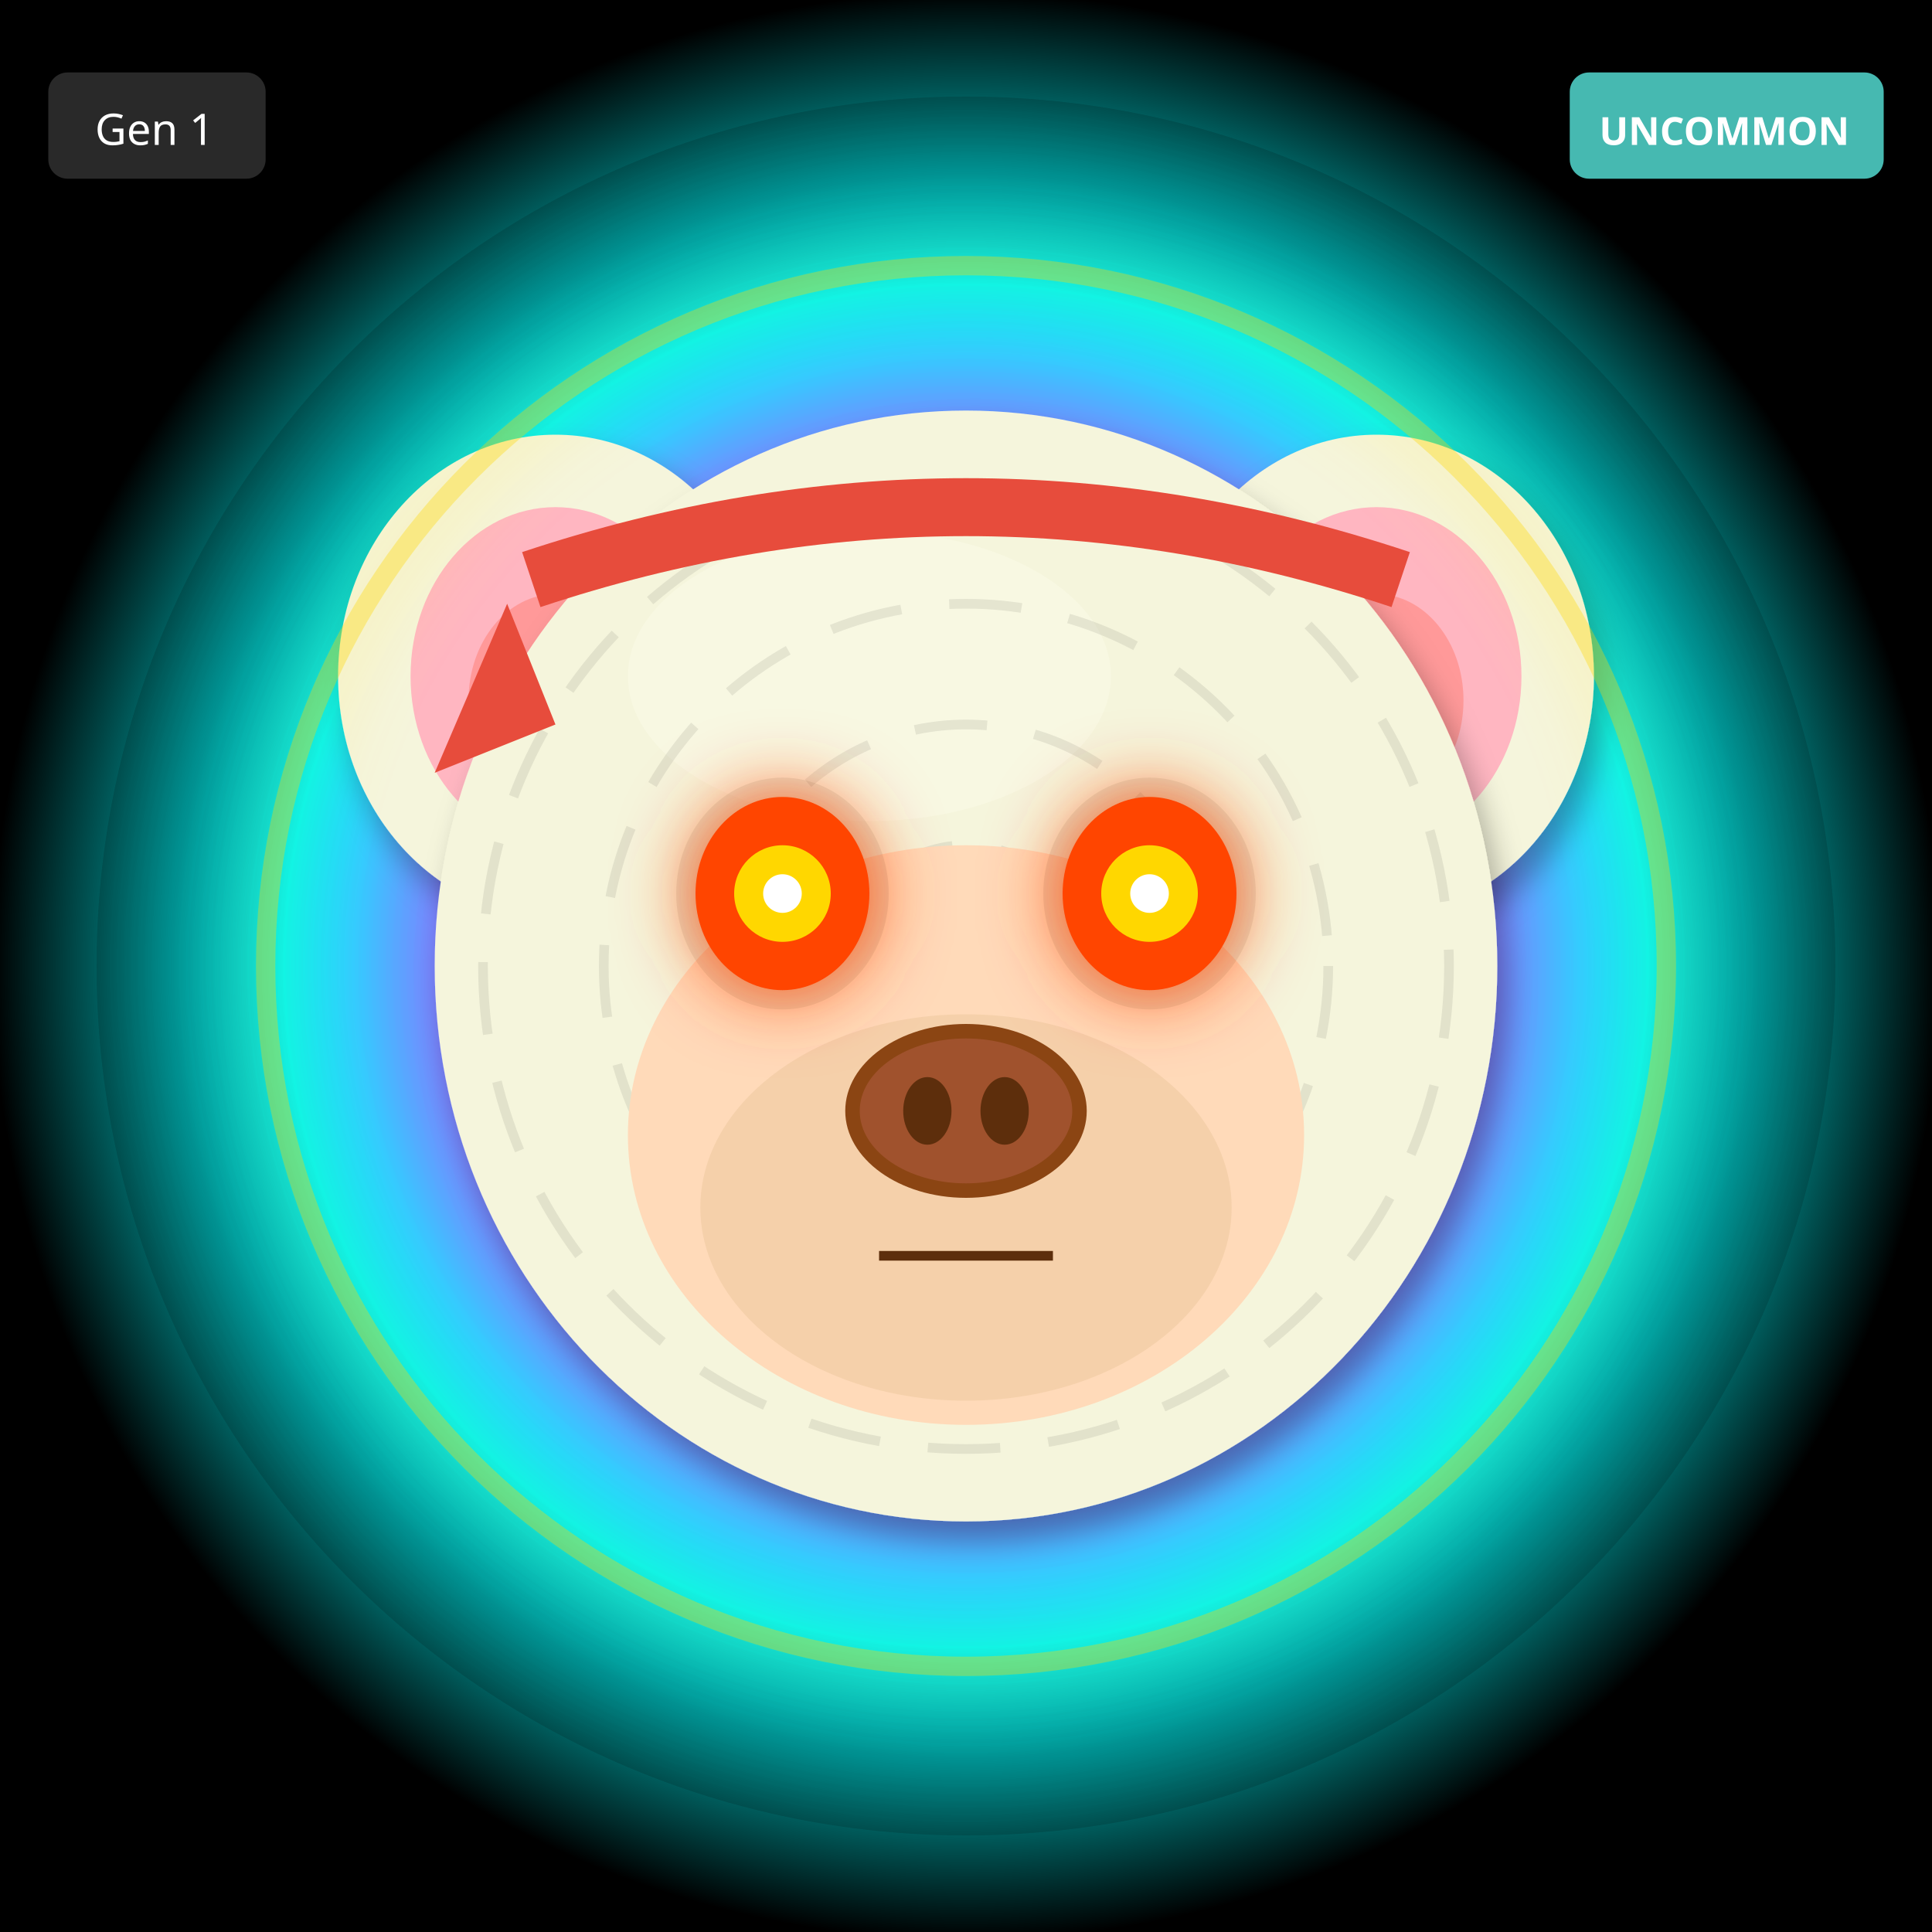
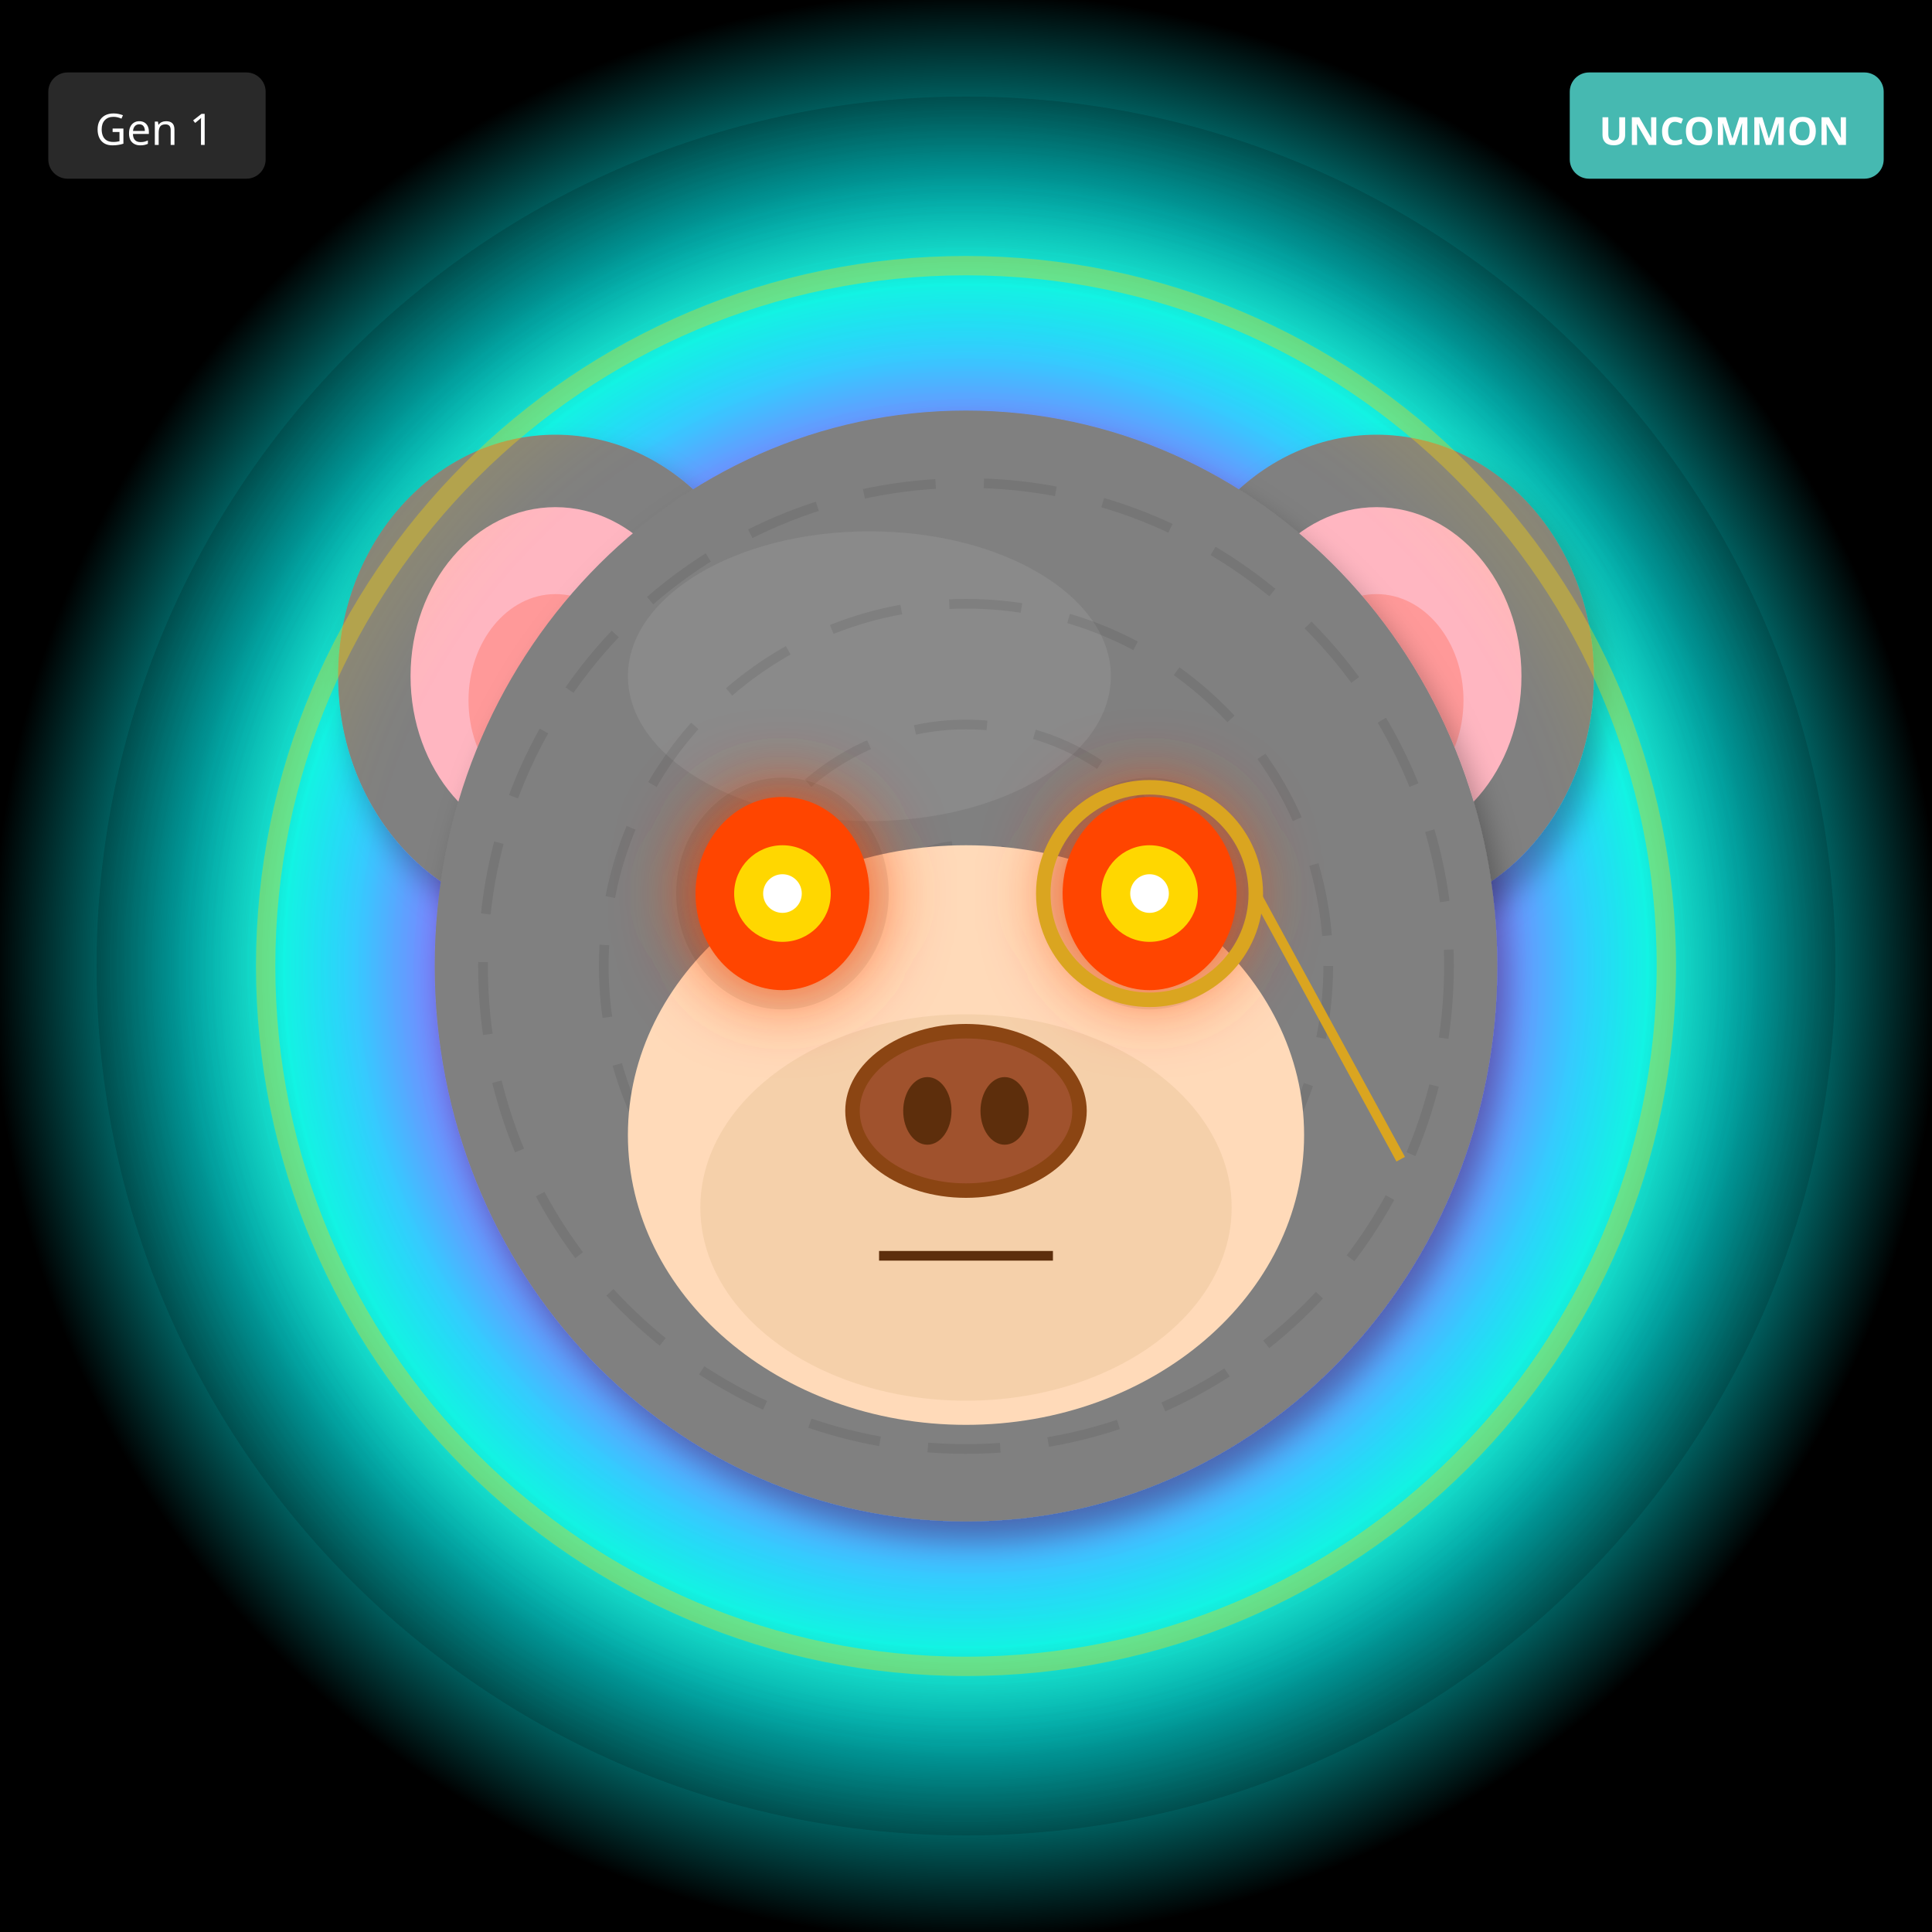
<svg xmlns="http://www.w3.org/2000/svg" width="400" height="400" viewBox="0 0 400 400">
  <defs>
    <filter id="shadow" x="-20%" y="-20%" width="140%" height="140%">
      <feDropShadow dx="2" dy="4" stdDeviation="3" flood-opacity="0.3" />
    </filter>
    <filter id="glow" x="-50%" y="-50%" width="200%" height="200%">
      <feGaussianBlur stdDeviation="8" result="blur" />
      <feMerge>
        <feMergeNode in="blur" />
        <feMergeNode in="SourceGraphic" />
      </feMerge>
    </filter>
    <linearGradient id="rainbow-body" x1="0%" y1="0%" x2="100%" y2="100%">
      <stop offset="0%" stop-color="#FF6B6B" />
      <stop offset="25%" stop-color="#FFE66D" />
      <stop offset="50%" stop-color="#4ECDC4" />
      <stop offset="75%" stop-color="#45B7D1" />
      <stop offset="100%" stop-color="#DDA0DD" />
    </linearGradient>
    <radialGradient id="galaxy-body" cx="30%" cy="30%">
      <stop offset="0%" stop-color="#E6E6FA" />
      <stop offset="50%" stop-color="#9370DB" />
      <stop offset="100%" stop-color="#1A0033" />
    </radialGradient>
    <linearGradient id="holo-body" x1="0%" y1="0%" x2="100%" y2="100%">
      <stop offset="0%" stop-color="#FF00FF" />
      <stop offset="50%" stop-color="#00FFFF" />
      <stop offset="100%" stop-color="#FFFF00" />
    </linearGradient>
    <linearGradient id="sky-gradient" x1="0%" y1="0%" x2="0%" y2="100%">
      <stop offset="0%" stop-color="#87CEEB" />
      <stop offset="100%" stop-color="#E0F4FF" />
    </linearGradient>
    <linearGradient id="grass-gradient" x1="0%" y1="0%" x2="0%" y2="100%">
      <stop offset="0%" stop-color="#90EE90" />
      <stop offset="100%" stop-color="#228B22" />
    </linearGradient>
    <linearGradient id="sunset-gradient" x1="0%" y1="0%" x2="0%" y2="100%">
      <stop offset="0%" stop-color="#FF6B6B" />
      <stop offset="50%" stop-color="#FFE66D" />
      <stop offset="100%" stop-color="#4ECDC4" />
    </linearGradient>
    <linearGradient id="aurora-gradient" x1="0%" y1="0%" x2="100%" y2="100%">
      <stop offset="0%" stop-color="#0D1B2A" />
      <stop offset="30%" stop-color="#00FF7F" />
      <stop offset="70%" stop-color="#FF00FF" />
      <stop offset="100%" stop-color="#0D1B2A" />
    </linearGradient>
    <radialGradient id="multiverse-gradient" cx="50%" cy="50%">
      <stop offset="0%" stop-color="#FFD700" />
      <stop offset="40%" stop-color="#FF00FF" />
      <stop offset="70%" stop-color="#00FFFF" />
      <stop offset="100%" stop-color="#000" />
    </radialGradient>
    <linearGradient id="rift-gradient" x1="0%" y1="0%" x2="100%" y2="100%">
      <stop offset="0%" stop-color="#000" />
      <stop offset="30%" stop-color="#9400D3" />
      <stop offset="50%" stop-color="#00FFFF" />
      <stop offset="70%" stop-color="#9400D3" />
      <stop offset="100%" stop-color="#000" />
    </linearGradient>
    <linearGradient id="heaven-gradient" x1="0%" y1="0%" x2="0%" y2="100%">
      <stop offset="0%" stop-color="#FFF" />
      <stop offset="50%" stop-color="#FFD700" stop-opacity="0.3" />
      <stop offset="100%" stop-color="#F0F8FF" />
    </linearGradient>
    <clipPath id="head-clip">
      <ellipse cx="200" cy="200" rx="110" ry="115" />
    </clipPath>
  </defs>
  <rect width="400" height="400" fill="url(#multiverse-gradient)" />
  <circle cx="200" cy="200" r="180" fill="url(#multiverse-gradient)" opacity="0.15" />
-   <ellipse cx="115" cy="140" rx="45" ry="50" fill="#F5F5DC" filter="url(#shadow)" />
+   <ellipse cx="115" cy="140" rx="45" ry="50" fill="#808080" filter="url(#shadow)" />
  <ellipse cx="115" cy="140" rx="30" ry="35" fill="#FFB6C1" />
  <ellipse cx="115" cy="145" rx="18" ry="22" fill="#FF9999" />
-   <ellipse cx="285" cy="140" rx="45" ry="50" fill="#F5F5DC" filter="url(#shadow)" />
+   <ellipse cx="285" cy="140" rx="45" ry="50" fill="#808080" filter="url(#shadow)" />
  <ellipse cx="285" cy="140" rx="30" ry="35" fill="#FFB6C1" />
  <ellipse cx="285" cy="145" rx="18" ry="22" fill="#FF9999" />
-   <ellipse cx="200" cy="200" rx="110" ry="115" fill="#F5F5DC" filter="url(#shadow)" />
-   <ellipse cx="180" cy="140" rx="50" ry="30" fill="#FFFFF0" opacity="0.3" />
+   <ellipse cx="200" cy="200" rx="110" ry="115" fill="#808080" filter="url(#shadow)" />
+   <ellipse cx="180" cy="140" rx="50" ry="30" fill="#A0A0A0" opacity="0.3" />
  <g clip-path="url(#head-clip)">
    <circle cx="200" cy="200" r="100" fill="none" stroke="#000" stroke-width="2" opacity="0.08" stroke-dasharray="15,10" />
    <circle cx="200" cy="200" r="75" fill="none" stroke="#000" stroke-width="2" opacity="0.08" stroke-dasharray="15,10" />
    <circle cx="200" cy="200" r="50" fill="none" stroke="#000" stroke-width="2" opacity="0.08" stroke-dasharray="15,10" />
    <circle cx="200" cy="200" r="25" fill="none" stroke="#000" stroke-width="2" opacity="0.08" stroke-dasharray="15,10" />
  </g>
  <ellipse cx="200" cy="235" rx="70" ry="60" fill="#FFDAB9" />
  <ellipse cx="200" cy="250" rx="55" ry="40" fill="#DEB887" opacity="0.3" />
  <ellipse cx="162" cy="185" rx="22" ry="24" fill="#000" opacity="0.08" />
  <ellipse cx="238" cy="185" rx="22" ry="24" fill="#000" opacity="0.08" />
  <ellipse cx="162" cy="185" rx="18" ry="20" fill="#FF4500" filter="url(#glow)" />
  <circle cx="162" cy="185" r="10" fill="#FFD700" />
  <circle cx="162" cy="185" r="4" fill="#FFF" />
  <ellipse cx="238" cy="185" rx="18" ry="20" fill="#FF4500" filter="url(#glow)" />
  <circle cx="238" cy="185" r="10" fill="#FFD700" />
  <circle cx="238" cy="185" r="4" fill="#FFF" />
  <g>
    <ellipse cx="200" cy="230" rx="25" ry="18" fill="#8B4513" />
    <ellipse cx="200" cy="230" rx="22" ry="15" fill="#A0522D" />
    <ellipse cx="192" cy="230" rx="5" ry="7" fill="#5D2E0C" />
    <ellipse cx="208" cy="230" rx="5" ry="7" fill="#5D2E0C" />
  </g>
  <line x1="182" y1="260" x2="218" y2="260" stroke="#5D2E0C" stroke-width="2" />
-   <path d="M110 120 Q200 90 290 120" stroke="#E74C3C" stroke-width="12" fill="none" />
-   <polygon points="105,125 90,160 115,150" fill="#E74C3C" />
+   <circle cx="238" cy="185" r="22" fill="none" stroke="#DAA520" stroke-width="3" />
+   <line x1="260" y1="185" x2="290" y2="240" stroke="#DAA520" stroke-width="2" />
  <circle cx="200" cy="200" r="145" fill="none" stroke="#FFD700" stroke-width="4" opacity="0.4" filter="url(#glow)" />
  <g transform="translate(325, 15)">
    <rect width="65" height="22" rx="4" fill="#4ECDC4" opacity="0.9" />
    <text x="32" y="15" font-size="8" fill="#FFF" text-anchor="middle" font-family="sans-serif" font-weight="bold">UNCOMMON</text>
  </g>
  <g transform="translate(10, 15)">
    <rect width="45" height="22" rx="4" fill="#333" opacity="0.8" />
    <text x="22" y="15" font-size="9" fill="#FFF" text-anchor="middle" font-family="sans-serif">Gen 1</text>
  </g>
</svg>
